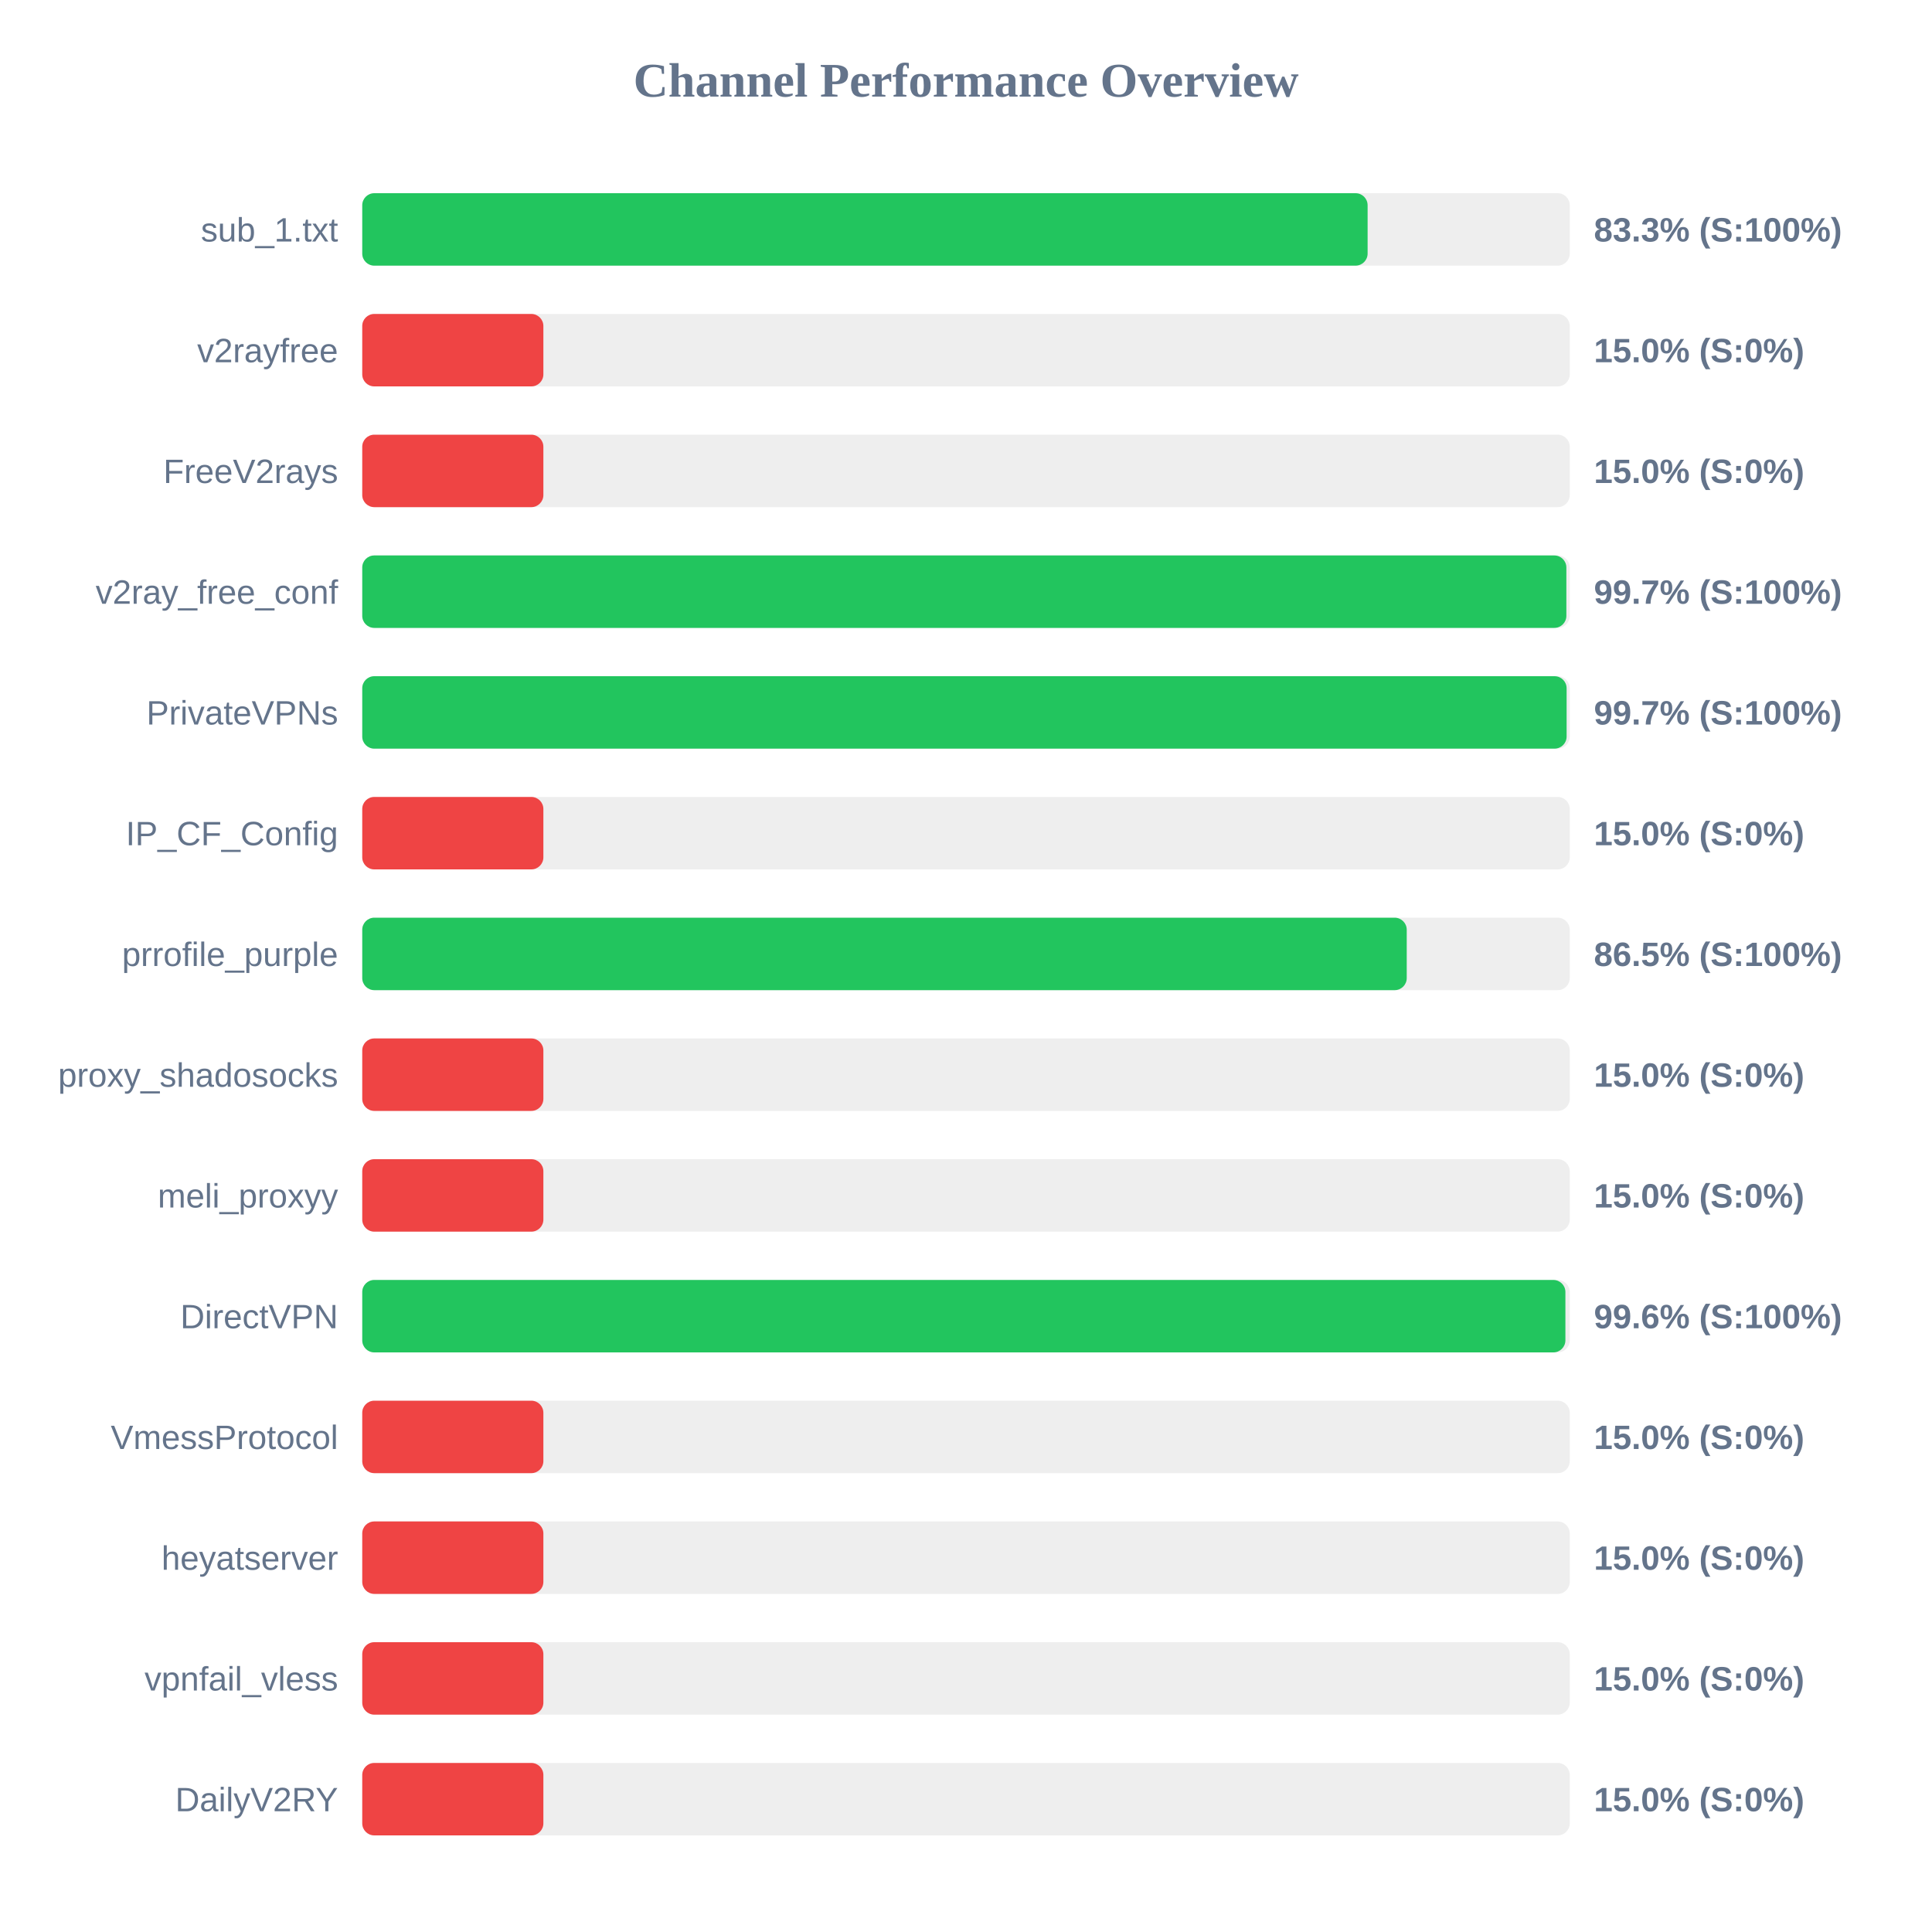
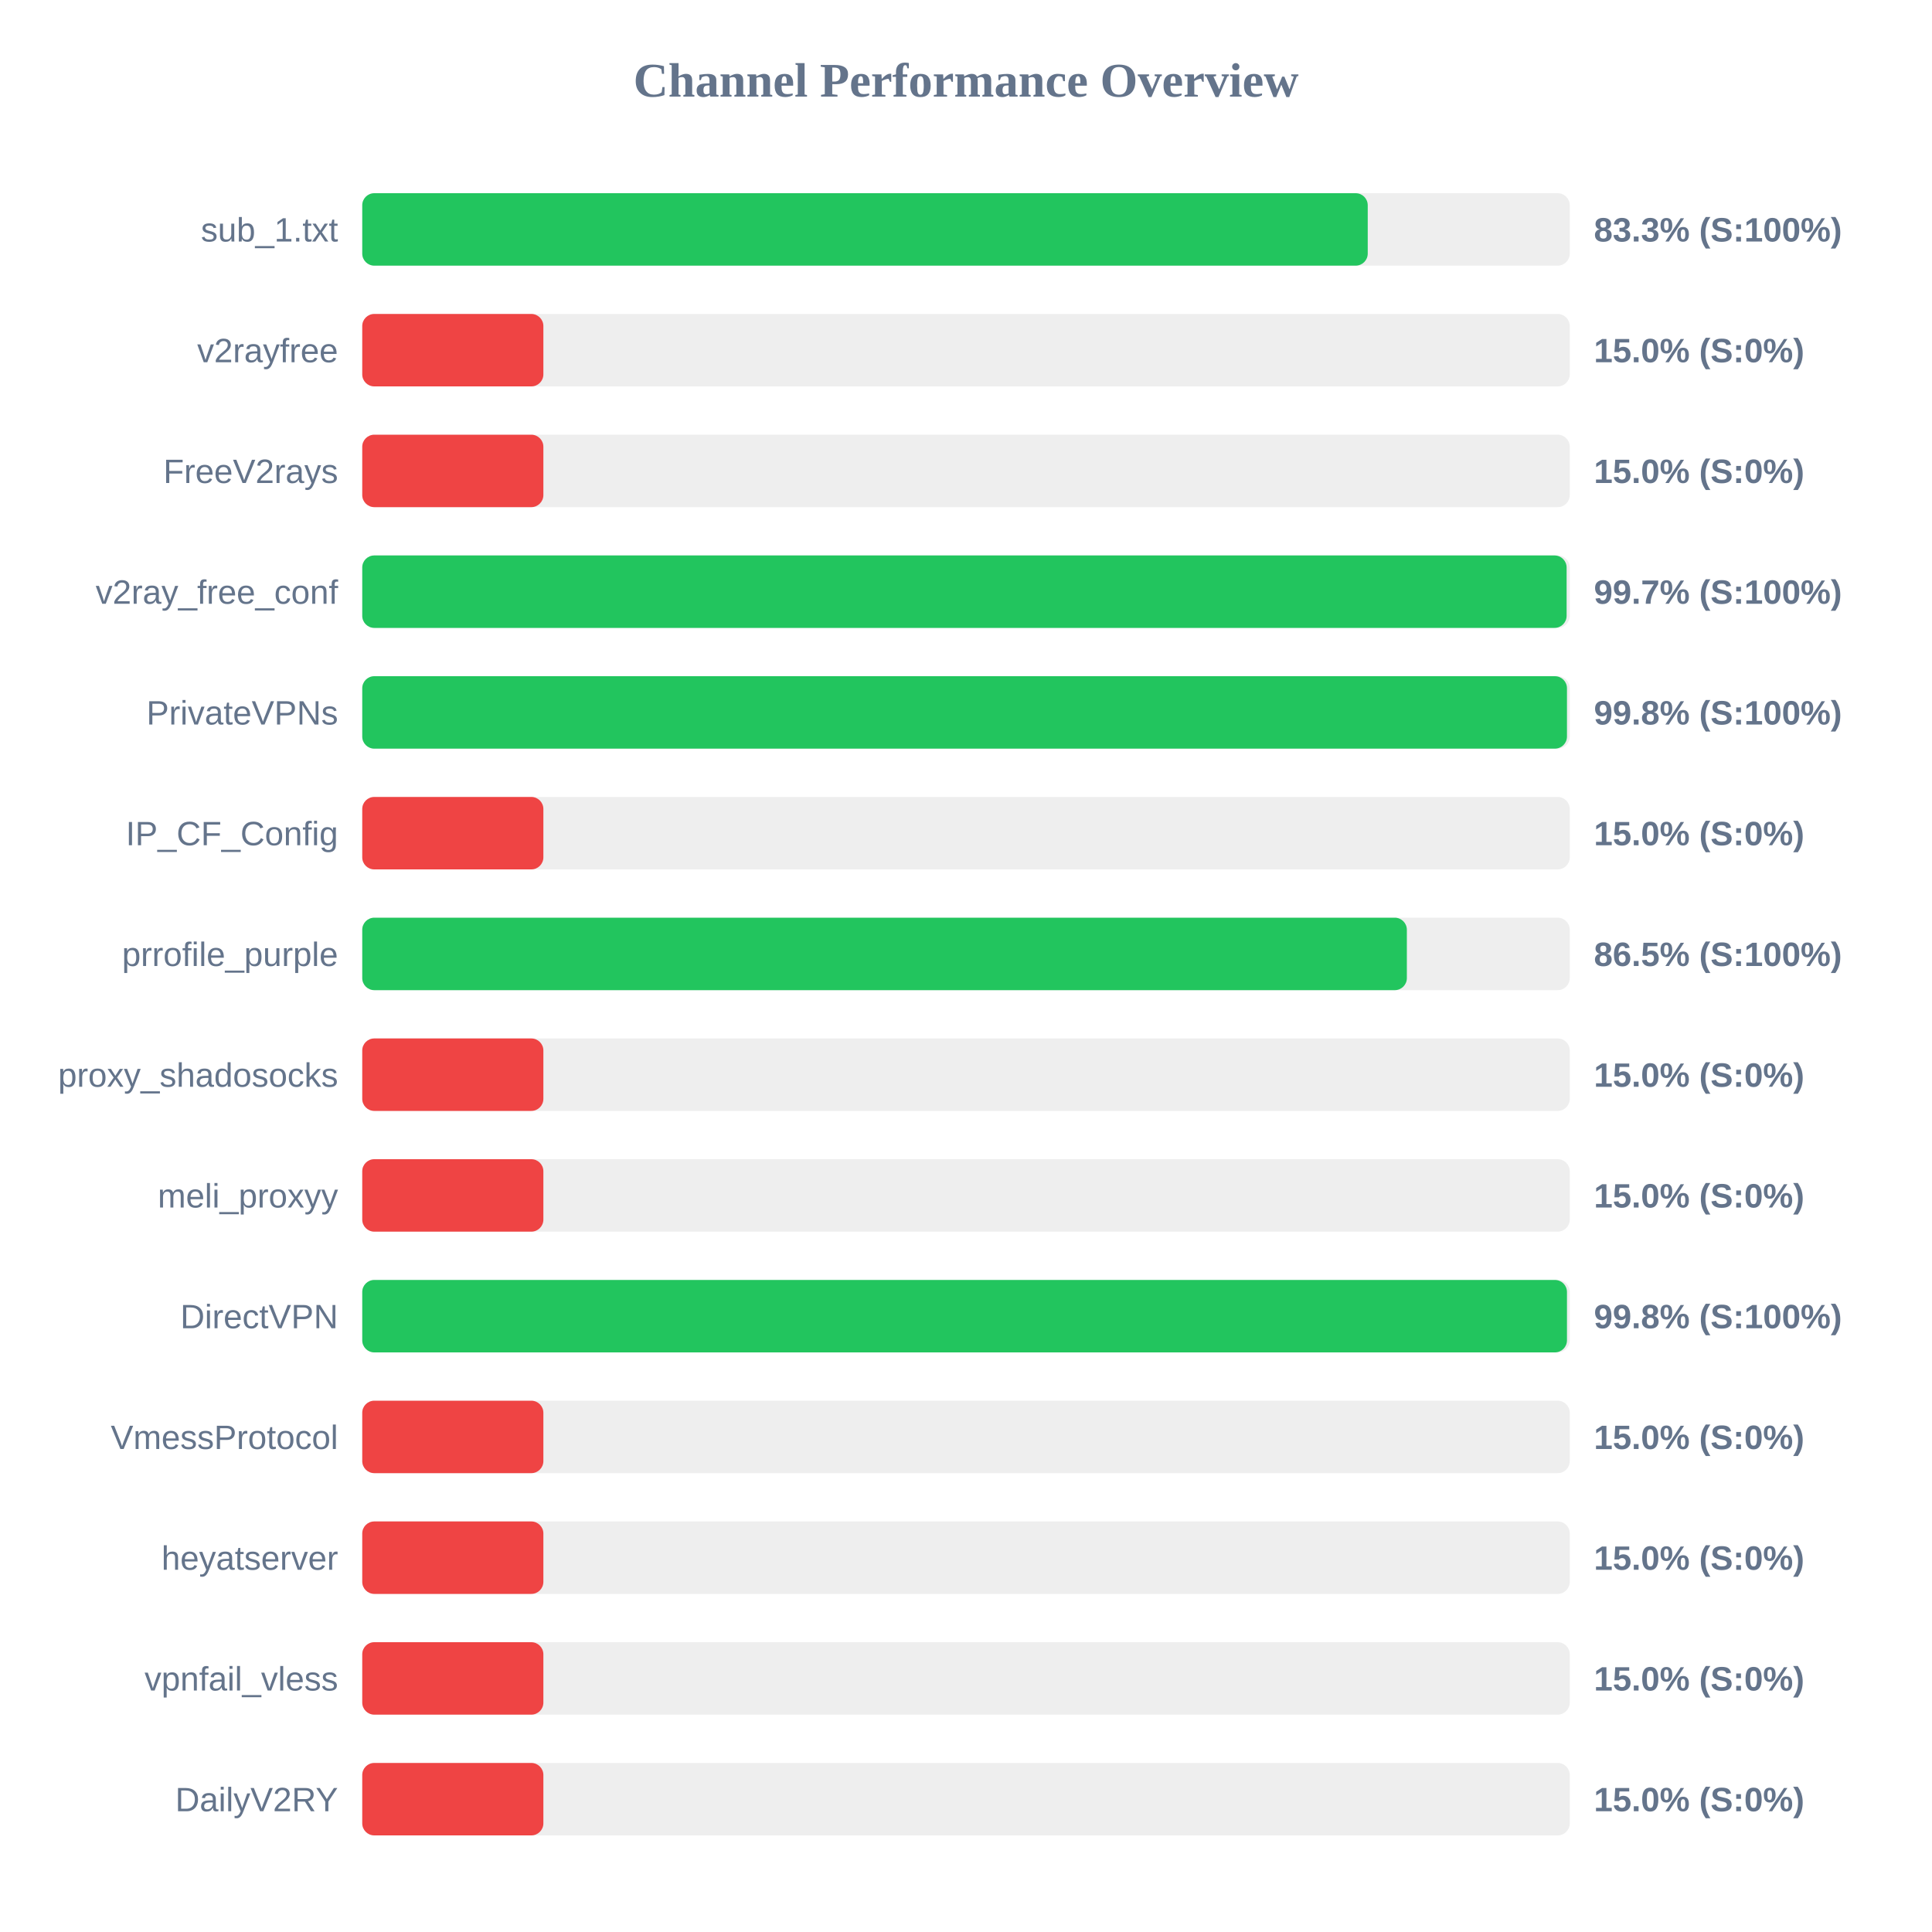
<svg xmlns="http://www.w3.org/2000/svg" width="800" height="800" version="1.1">
  <style>
        .row { font: 14px Arial; fill: #64748b; }
        .score { font: bold 14px Arial; fill: #64748b; }
    </style>
  <text x="400" y="40" text-anchor="middle" font-size="20px" font-weight="bold" fill="#64748b">Channel Performance Overview</text>
  <rect x="150" y="80" width="500" height="30" fill="#eee" rx="5" />
-   <rect x="150" y="80" width="416.3" height="30" fill="#22c55e" rx="5" />
+   <rect x="150" y="80" width="416.35" height="30" fill="#22c55e" rx="5" />
  <text x="140" y="100" text-anchor="end" class="row">sub_1.txt</text>
  <text x="660" y="100" text-anchor="start" class="score">83.3% (S:100%)</text>
  <rect x="150" y="130" width="500" height="30" fill="#eee" rx="5" />
  <rect x="150" y="130" width="75.0" height="30" fill="#ef4444" rx="5" />
  <text x="140" y="150" text-anchor="end" class="row">v2rayfree</text>
  <text x="660" y="150" text-anchor="start" class="score">15.0% (S:0%)</text>
  <rect x="150" y="180" width="500" height="30" fill="#eee" rx="5" />
  <rect x="150" y="180" width="75.0" height="30" fill="#ef4444" rx="5" />
  <text x="140" y="200" text-anchor="end" class="row">FreeV2rays</text>
  <text x="660" y="200" text-anchor="start" class="score">15.0% (S:0%)</text>
  <rect x="150" y="230" width="500" height="30" fill="#eee" rx="5" />
-   <rect x="150" y="230" width="498.6" height="30" fill="#22c55e" rx="5" />
+   <rect x="150" y="230" width="498.7" height="30" fill="#22c55e" rx="5" />
  <text x="140" y="250" text-anchor="end" class="row">v2ray_free_conf</text>
  <text x="660" y="250" text-anchor="start" class="score">99.7% (S:100%)</text>
  <rect x="150" y="280" width="500" height="30" fill="#eee" rx="5" />
-   <rect x="150" y="280" width="498.7" height="30" fill="#22c55e" rx="5" />
+   <rect x="150" y="280" width="498.85" height="30" fill="#22c55e" rx="5" />
  <text x="140" y="300" text-anchor="end" class="row">PrivateVPNs</text>
-   <text x="660" y="300" text-anchor="start" class="score">99.7% (S:100%)</text>
+   <text x="660" y="300" text-anchor="start" class="score">99.8% (S:100%)</text>
  <rect x="150" y="330" width="500" height="30" fill="#eee" rx="5" />
  <rect x="150" y="330" width="75.0" height="30" fill="#ef4444" rx="5" />
  <text x="140" y="350" text-anchor="end" class="row">IP_CF_Config</text>
  <text x="660" y="350" text-anchor="start" class="score">15.0% (S:0%)</text>
  <rect x="150" y="380" width="500" height="30" fill="#eee" rx="5" />
-   <rect x="150" y="380" width="432.5" height="30" fill="#22c55e" rx="5" />
+   <rect x="150" y="380" width="432.55" height="30" fill="#22c55e" rx="5" />
  <text x="140" y="400" text-anchor="end" class="row">prrofile_purple</text>
  <text x="660" y="400" text-anchor="start" class="score">86.5% (S:100%)</text>
  <rect x="150" y="430" width="500" height="30" fill="#eee" rx="5" />
  <rect x="150" y="430" width="75.0" height="30" fill="#ef4444" rx="5" />
  <text x="140" y="450" text-anchor="end" class="row">proxy_shadosocks</text>
  <text x="660" y="450" text-anchor="start" class="score">15.0% (S:0%)</text>
  <rect x="150" y="480" width="500" height="30" fill="#eee" rx="5" />
  <rect x="150" y="480" width="75.0" height="30" fill="#ef4444" rx="5" />
  <text x="140" y="500" text-anchor="end" class="row">meli_proxyy</text>
  <text x="660" y="500" text-anchor="start" class="score">15.0% (S:0%)</text>
  <rect x="150" y="530" width="500" height="30" fill="#eee" rx="5" />
-   <rect x="150" y="530" width="498.2" height="30" fill="#22c55e" rx="5" />
+   <rect x="150" y="530" width="498.85" height="30" fill="#22c55e" rx="5" />
  <text x="140" y="550" text-anchor="end" class="row">DirectVPN</text>
-   <text x="660" y="550" text-anchor="start" class="score">99.6% (S:100%)</text>
+   <text x="660" y="550" text-anchor="start" class="score">99.8% (S:100%)</text>
  <rect x="150" y="580" width="500" height="30" fill="#eee" rx="5" />
  <rect x="150" y="580" width="75.0" height="30" fill="#ef4444" rx="5" />
  <text x="140" y="600" text-anchor="end" class="row">VmessProtocol</text>
  <text x="660" y="600" text-anchor="start" class="score">15.0% (S:0%)</text>
  <rect x="150" y="630" width="500" height="30" fill="#eee" rx="5" />
  <rect x="150" y="630" width="75.0" height="30" fill="#ef4444" rx="5" />
  <text x="140" y="650" text-anchor="end" class="row">heyatserver</text>
  <text x="660" y="650" text-anchor="start" class="score">15.0% (S:0%)</text>
  <rect x="150" y="680" width="500" height="30" fill="#eee" rx="5" />
  <rect x="150" y="680" width="75.0" height="30" fill="#ef4444" rx="5" />
  <text x="140" y="700" text-anchor="end" class="row">vpnfail_vless</text>
  <text x="660" y="700" text-anchor="start" class="score">15.0% (S:0%)</text>
  <rect x="150" y="730" width="500" height="30" fill="#eee" rx="5" />
  <rect x="150" y="730" width="75.0" height="30" fill="#ef4444" rx="5" />
  <text x="140" y="750" text-anchor="end" class="row">DailyV2RY</text>
  <text x="660" y="750" text-anchor="start" class="score">15.0% (S:0%)</text>
</svg>
